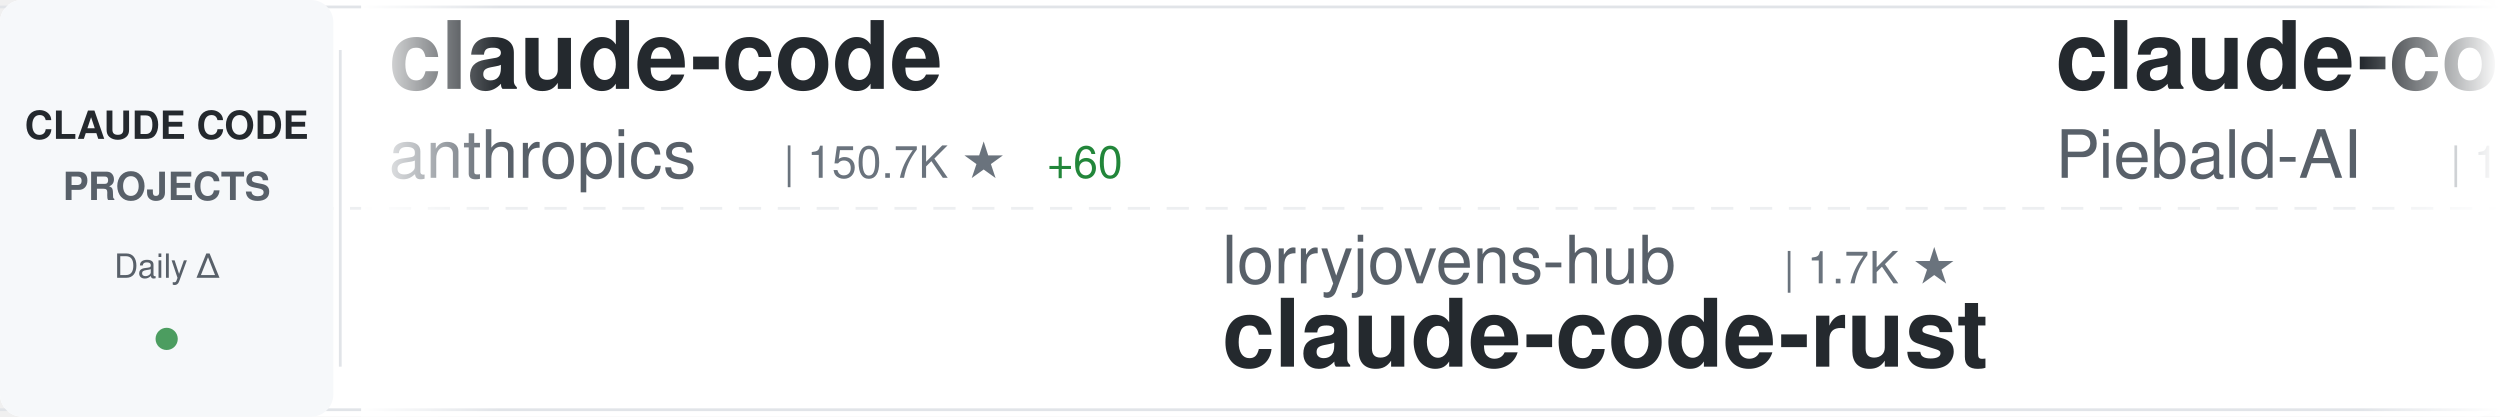
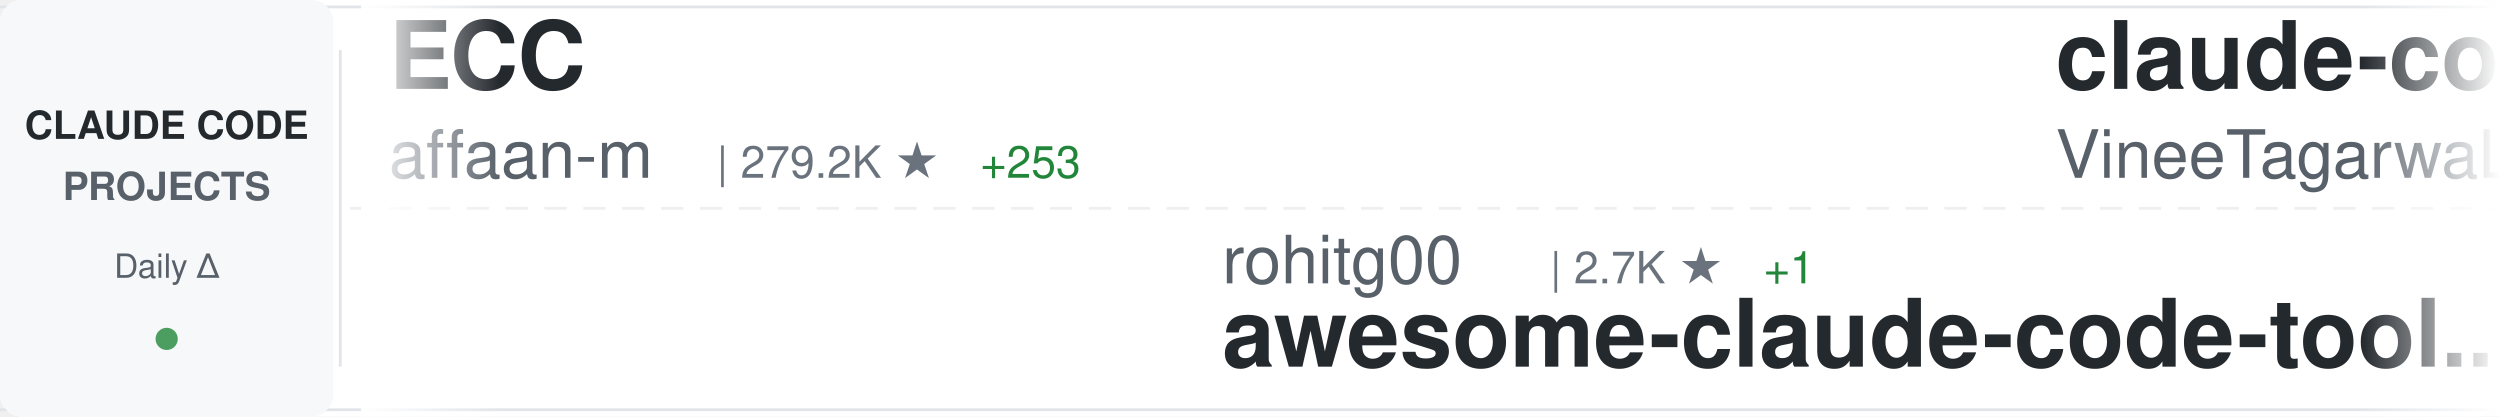
<svg xmlns="http://www.w3.org/2000/svg" width="900" height="150">
  <defs>
    <linearGradient id="awesomeLeftFade" x1="0%" y1="0%" x2="100%" y2="0%">
      <stop offset="0%" style="stop-color:#ffffff;stop-opacity:1" />
      <stop offset="100%" style="stop-color:#ffffff;stop-opacity:0" />
    </linearGradient>
    <linearGradient id="awesomeRightFade" x1="0%" y1="0%" x2="100%" y2="0%">
      <stop offset="0%" style="stop-color:#ffffff;stop-opacity:0" />
      <stop offset="100%" style="stop-color:#ffffff;stop-opacity:1" />
    </linearGradient>
  </defs>
  <rect width="900" height="150" fill="#ffffff" rx="8" />
  <rect x="0" y="2" width="900" height="1" fill="#e1e4e8" />
  <rect x="0" y="147" width="900" height="1" fill="#e1e4e8" />
  <line x1="0" y1="75" x2="900" y2="75" stroke="#e1e4e8" stroke-width="1" stroke-dasharray="8 6" opacity="0.6" />
  <rect x="0" y="0" width="120" height="150" fill="#f6f8fa" rx="8" />
  <text x="60" y="50" font-family="-apple-system, BlinkMacSystemFont, 'Segoe UI', Helvetica, Arial, sans-serif" font-size="14" font-weight="600" fill="#24292e" text-anchor="middle">CLAUDE CODE</text>
  <text x="60" y="72" font-family="-apple-system, BlinkMacSystemFont, 'Segoe UI', Helvetica, Arial, sans-serif" font-size="14" font-weight="600" fill="#586069" text-anchor="middle">PROJECTS</text>
  <text x="60" y="100" font-family="-apple-system, BlinkMacSystemFont, 'Segoe UI', Helvetica, Arial, sans-serif" font-size="12" font-weight="500" fill="#586069" text-anchor="middle">Daily Δ</text>
  <circle cx="60" cy="122" r="4" fill="#22863a" opacity="0.8" />
  <rect x="122" y="18" width="1" height="114" fill="#e1e4e8" />
  <clipPath id="awesomeTickerClip">
    <rect x="130" y="0" width="770" height="150" />
  </clipPath>
  <g clip-path="url(#awesomeTickerClip)">
    <g id="awesomeTickerItems">
      <animateTransform attributeName="transform" attributeType="XML" type="translate" from="0 0" to="-3000 0" dur="54s" repeatCount="indefinite" />
      <g transform="translate(0, 0)">
-         <text x="140" y="32" font-family="-apple-system, BlinkMacSystemFont, 'Segoe UI', Helvetica, Arial, sans-serif" font-size="34" font-weight="600" fill="#24292e">claude-code</text>
-         <text x="140" y="64" font-family="-apple-system, BlinkMacSystemFont, 'Segoe UI', Helvetica, Arial, sans-serif" font-size="24" font-weight="400" fill="#586069">anthropics</text>
-         <text x="282" y="64" font-family="-apple-system, BlinkMacSystemFont, 'Segoe UI', Helvetica, Arial, sans-serif" font-size="16" font-weight="500" fill="#6a737d">| 150.7K ★</text>
-         <text x="377" y="64" font-family="-apple-system, BlinkMacSystemFont, 'Segoe UI', Helvetica, Arial, sans-serif" font-size="16" font-weight="500" fill="#22863a"> +60</text>
+         <text x="140" y="32" font-family="-apple-system, BlinkMacSystemFont, 'Segoe UI', Helvetica, Arial, sans-serif" font-size="34" font-weight="600" fill="#24292e">ECC</text>
+         <text x="140" y="64" font-family="-apple-system, BlinkMacSystemFont, 'Segoe UI', Helvetica, Arial, sans-serif" font-size="24" font-weight="400" fill="#586069">affaan-m</text>
+         <text x="258" y="64" font-family="-apple-system, BlinkMacSystemFont, 'Segoe UI', Helvetica, Arial, sans-serif" font-size="16" font-weight="500" fill="#6a737d">| 279.2K ★</text>
+         <text x="353" y="64" font-family="-apple-system, BlinkMacSystemFont, 'Segoe UI', Helvetica, Arial, sans-serif" font-size="16" font-weight="500" fill="#22863a"> +253</text>
      </g>
      <g transform="translate(300, 0)">
-         <text x="140" y="102" font-family="-apple-system, BlinkMacSystemFont, 'Segoe UI', Helvetica, Arial, sans-serif" font-size="24" font-weight="400" fill="#586069">lorryjovens-hub</text>
-         <text x="342" y="102" font-family="-apple-system, BlinkMacSystemFont, 'Segoe UI', Helvetica, Arial, sans-serif" font-size="16" font-weight="500" fill="#6a737d">| 1.7K ★</text>
-         <text x="140" y="132" font-family="-apple-system, BlinkMacSystemFont, 'Segoe UI', Helvetica, Arial, sans-serif" font-size="34" font-weight="600" fill="#24292e">claude-code-rust</text>
+         <text x="140" y="102" font-family="-apple-system, BlinkMacSystemFont, 'Segoe UI', Helvetica, Arial, sans-serif" font-size="24" font-weight="400" fill="#586069">rohitg00</text>
+         <text x="258" y="102" font-family="-apple-system, BlinkMacSystemFont, 'Segoe UI', Helvetica, Arial, sans-serif" font-size="16" font-weight="500" fill="#6a737d">| 2.7K ★</text>
+         <text x="335" y="102" font-family="-apple-system, BlinkMacSystemFont, 'Segoe UI', Helvetica, Arial, sans-serif" font-size="16" font-weight="500" fill="#22863a"> +1</text>
+         <text x="140" y="132" font-family="-apple-system, BlinkMacSystemFont, 'Segoe UI', Helvetica, Arial, sans-serif" font-size="34" font-weight="600" fill="#24292e">awesome-claude-code-tool...</text>
      </g>
      <g transform="translate(600, 0)">
-         <text x="140" y="32" font-family="-apple-system, BlinkMacSystemFont, 'Segoe UI', Helvetica, Arial, sans-serif" font-size="34" font-weight="600" fill="#24292e">claude-code-system-promp...</text>
-         <text x="140" y="64" font-family="-apple-system, BlinkMacSystemFont, 'Segoe UI', Helvetica, Arial, sans-serif" font-size="24" font-weight="400" fill="#586069">Piebald-AI</text>
-         <text x="282" y="64" font-family="-apple-system, BlinkMacSystemFont, 'Segoe UI', Helvetica, Arial, sans-serif" font-size="16" font-weight="500" fill="#6a737d">| 12.9K ★</text>
-         <text x="368" y="64" font-family="-apple-system, BlinkMacSystemFont, 'Segoe UI', Helvetica, Arial, sans-serif" font-size="16" font-weight="500" fill="#22863a"> +4</text>
+         <text x="140" y="32" font-family="-apple-system, BlinkMacSystemFont, 'Segoe UI', Helvetica, Arial, sans-serif" font-size="34" font-weight="600" fill="#24292e">claude-code</text>
+         <text x="140" y="64" font-family="-apple-system, BlinkMacSystemFont, 'Segoe UI', Helvetica, Arial, sans-serif" font-size="24" font-weight="400" fill="#586069">VineeTagarwaL-code</text>
+         <text x="378" y="64" font-family="-apple-system, BlinkMacSystemFont, 'Segoe UI', Helvetica, Arial, sans-serif" font-size="16" font-weight="500" fill="#6a737d">| 273 ★</text>
      </g>
      <g transform="translate(900, 0)">
-         <text x="140" y="102" font-family="-apple-system, BlinkMacSystemFont, 'Segoe UI', Helvetica, Arial, sans-serif" font-size="24" font-weight="400" fill="#586069">luyao618</text>
-         <text x="258" y="102" font-family="-apple-system, BlinkMacSystemFont, 'Segoe UI', Helvetica, Arial, sans-serif" font-size="16" font-weight="500" fill="#6a737d">| 1.7K ★</text>
-         <text x="140" y="132" font-family="-apple-system, BlinkMacSystemFont, 'Segoe UI', Helvetica, Arial, sans-serif" font-size="34" font-weight="600" fill="#24292e">Claude-Code-Source-Study</text>
+         <text x="140" y="102" font-family="-apple-system, BlinkMacSystemFont, 'Segoe UI', Helvetica, Arial, sans-serif" font-size="24" font-weight="400" fill="#586069">sugyan</text>
+         <text x="234" y="102" font-family="-apple-system, BlinkMacSystemFont, 'Segoe UI', Helvetica, Arial, sans-serif" font-size="16" font-weight="500" fill="#6a737d">| 1.1K ★</text>
+         <text x="140" y="132" font-family="-apple-system, BlinkMacSystemFont, 'Segoe UI', Helvetica, Arial, sans-serif" font-size="34" font-weight="600" fill="#24292e">claude-code-webui</text>
      </g>
      <g transform="translate(1200, 0)">
-         <text x="140" y="32" font-family="-apple-system, BlinkMacSystemFont, 'Segoe UI', Helvetica, Arial, sans-serif" font-size="34" font-weight="600" fill="#24292e">claude-code-settings</text>
-         <text x="140" y="64" font-family="-apple-system, BlinkMacSystemFont, 'Segoe UI', Helvetica, Arial, sans-serif" font-size="24" font-weight="400" fill="#586069">feiskyer</text>
-         <text x="258" y="64" font-family="-apple-system, BlinkMacSystemFont, 'Segoe UI', Helvetica, Arial, sans-serif" font-size="16" font-weight="500" fill="#6a737d">| 1.7K ★</text>
+         <text x="140" y="32" font-family="-apple-system, BlinkMacSystemFont, 'Segoe UI', Helvetica, Arial, sans-serif" font-size="34" font-weight="600" fill="#24292e">claude-code</text>
+         <text x="140" y="64" font-family="-apple-system, BlinkMacSystemFont, 'Segoe UI', Helvetica, Arial, sans-serif" font-size="24" font-weight="400" fill="#586069">alex000kim</text>
+         <text x="282" y="64" font-family="-apple-system, BlinkMacSystemFont, 'Segoe UI', Helvetica, Arial, sans-serif" font-size="16" font-weight="500" fill="#6a737d">| 236 ★</text>
      </g>
      <g transform="translate(1500, 0)">
-         <text x="140" y="102" font-family="-apple-system, BlinkMacSystemFont, 'Segoe UI', Helvetica, Arial, sans-serif" font-size="24" font-weight="400" fill="#586069">anthropics</text>
-         <text x="282" y="102" font-family="-apple-system, BlinkMacSystemFont, 'Segoe UI', Helvetica, Arial, sans-serif" font-size="16" font-weight="500" fill="#6a737d">| 1.0K ★</text>
-         <text x="140" y="132" font-family="-apple-system, BlinkMacSystemFont, 'Segoe UI', Helvetica, Arial, sans-serif" font-size="34" font-weight="600" fill="#24292e">claude-code-base-action</text>
+         <text x="140" y="102" font-family="-apple-system, BlinkMacSystemFont, 'Segoe UI', Helvetica, Arial, sans-serif" font-size="24" font-weight="400" fill="#586069">wanshuiyin</text>
+         <text x="282" y="102" font-family="-apple-system, BlinkMacSystemFont, 'Segoe UI', Helvetica, Arial, sans-serif" font-size="16" font-weight="500" fill="#6a737d">| 17.5K ★</text>
+         <text x="368" y="102" font-family="-apple-system, BlinkMacSystemFont, 'Segoe UI', Helvetica, Arial, sans-serif" font-size="16" font-weight="500" fill="#22863a"> +14</text>
+         <text x="140" y="132" font-family="-apple-system, BlinkMacSystemFont, 'Segoe UI', Helvetica, Arial, sans-serif" font-size="34" font-weight="600" fill="#24292e">Auto-claude-code-researc...</text>
      </g>
      <g transform="translate(1800, 0)">
-         <text x="140" y="32" font-family="-apple-system, BlinkMacSystemFont, 'Segoe UI', Helvetica, Arial, sans-serif" font-size="34" font-weight="600" fill="#24292e">collection-claude-code-s...</text>
-         <text x="140" y="64" font-family="-apple-system, BlinkMacSystemFont, 'Segoe UI', Helvetica, Arial, sans-serif" font-size="24" font-weight="400" fill="#586069">chauncygu</text>
-         <text x="270" y="64" font-family="-apple-system, BlinkMacSystemFont, 'Segoe UI', Helvetica, Arial, sans-serif" font-size="16" font-weight="500" fill="#6a737d">| 2.9K ★</text>
+         <text x="140" y="32" font-family="-apple-system, BlinkMacSystemFont, 'Segoe UI', Helvetica, Arial, sans-serif" font-size="34" font-weight="600" fill="#24292e">claude-code-workflows</text>
+         <text x="140" y="64" font-family="-apple-system, BlinkMacSystemFont, 'Segoe UI', Helvetica, Arial, sans-serif" font-size="24" font-weight="400" fill="#586069">OneRedOak</text>
+         <text x="270" y="64" font-family="-apple-system, BlinkMacSystemFont, 'Segoe UI', Helvetica, Arial, sans-serif" font-size="16" font-weight="500" fill="#6a737d">| 3.9K ★</text>
        <text x="347" y="64" font-family="-apple-system, BlinkMacSystemFont, 'Segoe UI', Helvetica, Arial, sans-serif" font-size="16" font-weight="500" fill="#22863a"> +1</text>
      </g>
      <g transform="translate(2100, 0)">
-         <text x="140" y="102" font-family="-apple-system, BlinkMacSystemFont, 'Segoe UI', Helvetica, Arial, sans-serif" font-size="24" font-weight="400" fill="#586069">https-deeplearning-ai</text>
-         <text x="414" y="102" font-family="-apple-system, BlinkMacSystemFont, 'Segoe UI', Helvetica, Arial, sans-serif" font-size="16" font-weight="500" fill="#6a737d">| 556 ★</text>
-         <text x="140" y="132" font-family="-apple-system, BlinkMacSystemFont, 'Segoe UI', Helvetica, Arial, sans-serif" font-size="34" font-weight="600" fill="#24292e">sc-claude-code-files</text>
+         <text x="140" y="102" font-family="-apple-system, BlinkMacSystemFont, 'Segoe UI', Helvetica, Arial, sans-serif" font-size="24" font-weight="400" fill="#586069">FlorianBruniaux</text>
+         <text x="342" y="102" font-family="-apple-system, BlinkMacSystemFont, 'Segoe UI', Helvetica, Arial, sans-serif" font-size="16" font-weight="500" fill="#6a737d">| 6.2K ★</text>
+         <text x="140" y="132" font-family="-apple-system, BlinkMacSystemFont, 'Segoe UI', Helvetica, Arial, sans-serif" font-size="34" font-weight="600" fill="#24292e">claude-code-ultimate-gui...</text>
      </g>
      <g transform="translate(2400, 0)">
-         <text x="140" y="32" font-family="-apple-system, BlinkMacSystemFont, 'Segoe UI', Helvetica, Arial, sans-serif" font-size="34" font-weight="600" fill="#24292e">claude-code-prompts</text>
-         <text x="140" y="64" font-family="-apple-system, BlinkMacSystemFont, 'Segoe UI', Helvetica, Arial, sans-serif" font-size="24" font-weight="400" fill="#586069">repowise-dev</text>
-         <text x="306" y="64" font-family="-apple-system, BlinkMacSystemFont, 'Segoe UI', Helvetica, Arial, sans-serif" font-size="16" font-weight="500" fill="#6a737d">| 1.2K ★</text>
+         <text x="140" y="32" font-family="-apple-system, BlinkMacSystemFont, 'Segoe UI', Helvetica, Arial, sans-serif" font-size="34" font-weight="600" fill="#24292e">claude-code-local</text>
+         <text x="140" y="64" font-family="-apple-system, BlinkMacSystemFont, 'Segoe UI', Helvetica, Arial, sans-serif" font-size="24" font-weight="400" fill="#586069">nicedreamzapp</text>
+         <text x="318" y="64" font-family="-apple-system, BlinkMacSystemFont, 'Segoe UI', Helvetica, Arial, sans-serif" font-size="16" font-weight="500" fill="#6a737d">| 3.4K ★</text>
+         <text x="395" y="64" font-family="-apple-system, BlinkMacSystemFont, 'Segoe UI', Helvetica, Arial, sans-serif" font-size="16" font-weight="500" fill="#22863a"> +2</text>
      </g>
      <g transform="translate(2700, 0)">
-         <text x="140" y="102" font-family="-apple-system, BlinkMacSystemFont, 'Segoe UI', Helvetica, Arial, sans-serif" font-size="24" font-weight="400" fill="#586069">davila7</text>
-         <text x="246" y="102" font-family="-apple-system, BlinkMacSystemFont, 'Segoe UI', Helvetica, Arial, sans-serif" font-size="16" font-weight="500" fill="#6a737d">| 32.6K ★</text>
-         <text x="332" y="102" font-family="-apple-system, BlinkMacSystemFont, 'Segoe UI', Helvetica, Arial, sans-serif" font-size="16" font-weight="500" fill="#22863a"> +5</text>
-         <text x="140" y="132" font-family="-apple-system, BlinkMacSystemFont, 'Segoe UI', Helvetica, Arial, sans-serif" font-size="34" font-weight="600" fill="#24292e">claude-code-templates</text>
+         <text x="140" y="102" font-family="-apple-system, BlinkMacSystemFont, 'Segoe UI', Helvetica, Arial, sans-serif" font-size="24" font-weight="400" fill="#586069">techjarves</text>
+         <text x="282" y="102" font-family="-apple-system, BlinkMacSystemFont, 'Segoe UI', Helvetica, Arial, sans-serif" font-size="16" font-weight="500" fill="#6a737d">| 1.6K ★</text>
+         <text x="140" y="132" font-family="-apple-system, BlinkMacSystemFont, 'Segoe UI', Helvetica, Arial, sans-serif" font-size="34" font-weight="600" fill="#24292e">ClaudeCode-Portable</text>
      </g>
      <g transform="translate(3000, 0)">
-         <text x="140" y="32" font-family="-apple-system, BlinkMacSystemFont, 'Segoe UI', Helvetica, Arial, sans-serif" font-size="34" font-weight="600" fill="#24292e">claude-code</text>
-         <text x="140" y="64" font-family="-apple-system, BlinkMacSystemFont, 'Segoe UI', Helvetica, Arial, sans-serif" font-size="24" font-weight="400" fill="#586069">anthropics</text>
-         <text x="282" y="64" font-family="-apple-system, BlinkMacSystemFont, 'Segoe UI', Helvetica, Arial, sans-serif" font-size="16" font-weight="500" fill="#6a737d">| 150.7K ★</text>
-         <text x="377" y="64" font-family="-apple-system, BlinkMacSystemFont, 'Segoe UI', Helvetica, Arial, sans-serif" font-size="16" font-weight="500" fill="#22863a"> +60</text>
+         <text x="140" y="32" font-family="-apple-system, BlinkMacSystemFont, 'Segoe UI', Helvetica, Arial, sans-serif" font-size="34" font-weight="600" fill="#24292e">ECC</text>
+         <text x="140" y="64" font-family="-apple-system, BlinkMacSystemFont, 'Segoe UI', Helvetica, Arial, sans-serif" font-size="24" font-weight="400" fill="#586069">affaan-m</text>
+         <text x="258" y="64" font-family="-apple-system, BlinkMacSystemFont, 'Segoe UI', Helvetica, Arial, sans-serif" font-size="16" font-weight="500" fill="#6a737d">| 279.2K ★</text>
+         <text x="353" y="64" font-family="-apple-system, BlinkMacSystemFont, 'Segoe UI', Helvetica, Arial, sans-serif" font-size="16" font-weight="500" fill="#22863a"> +253</text>
      </g>
      <g transform="translate(3300, 0)">
-         <text x="140" y="102" font-family="-apple-system, BlinkMacSystemFont, 'Segoe UI', Helvetica, Arial, sans-serif" font-size="24" font-weight="400" fill="#586069">lorryjovens-hub</text>
-         <text x="342" y="102" font-family="-apple-system, BlinkMacSystemFont, 'Segoe UI', Helvetica, Arial, sans-serif" font-size="16" font-weight="500" fill="#6a737d">| 1.7K ★</text>
-         <text x="140" y="132" font-family="-apple-system, BlinkMacSystemFont, 'Segoe UI', Helvetica, Arial, sans-serif" font-size="34" font-weight="600" fill="#24292e">claude-code-rust</text>
+         <text x="140" y="102" font-family="-apple-system, BlinkMacSystemFont, 'Segoe UI', Helvetica, Arial, sans-serif" font-size="24" font-weight="400" fill="#586069">rohitg00</text>
+         <text x="258" y="102" font-family="-apple-system, BlinkMacSystemFont, 'Segoe UI', Helvetica, Arial, sans-serif" font-size="16" font-weight="500" fill="#6a737d">| 2.7K ★</text>
+         <text x="335" y="102" font-family="-apple-system, BlinkMacSystemFont, 'Segoe UI', Helvetica, Arial, sans-serif" font-size="16" font-weight="500" fill="#22863a"> +1</text>
+         <text x="140" y="132" font-family="-apple-system, BlinkMacSystemFont, 'Segoe UI', Helvetica, Arial, sans-serif" font-size="34" font-weight="600" fill="#24292e">awesome-claude-code-tool...</text>
      </g>
      <g transform="translate(3600, 0)">
-         <text x="140" y="32" font-family="-apple-system, BlinkMacSystemFont, 'Segoe UI', Helvetica, Arial, sans-serif" font-size="34" font-weight="600" fill="#24292e">claude-code-system-promp...</text>
-         <text x="140" y="64" font-family="-apple-system, BlinkMacSystemFont, 'Segoe UI', Helvetica, Arial, sans-serif" font-size="24" font-weight="400" fill="#586069">Piebald-AI</text>
-         <text x="282" y="64" font-family="-apple-system, BlinkMacSystemFont, 'Segoe UI', Helvetica, Arial, sans-serif" font-size="16" font-weight="500" fill="#6a737d">| 12.9K ★</text>
-         <text x="368" y="64" font-family="-apple-system, BlinkMacSystemFont, 'Segoe UI', Helvetica, Arial, sans-serif" font-size="16" font-weight="500" fill="#22863a"> +4</text>
+         <text x="140" y="32" font-family="-apple-system, BlinkMacSystemFont, 'Segoe UI', Helvetica, Arial, sans-serif" font-size="34" font-weight="600" fill="#24292e">claude-code</text>
+         <text x="140" y="64" font-family="-apple-system, BlinkMacSystemFont, 'Segoe UI', Helvetica, Arial, sans-serif" font-size="24" font-weight="400" fill="#586069">VineeTagarwaL-code</text>
+         <text x="378" y="64" font-family="-apple-system, BlinkMacSystemFont, 'Segoe UI', Helvetica, Arial, sans-serif" font-size="16" font-weight="500" fill="#6a737d">| 273 ★</text>
      </g>
      <g transform="translate(3900, 0)">
-         <text x="140" y="102" font-family="-apple-system, BlinkMacSystemFont, 'Segoe UI', Helvetica, Arial, sans-serif" font-size="24" font-weight="400" fill="#586069">luyao618</text>
-         <text x="258" y="102" font-family="-apple-system, BlinkMacSystemFont, 'Segoe UI', Helvetica, Arial, sans-serif" font-size="16" font-weight="500" fill="#6a737d">| 1.7K ★</text>
-         <text x="140" y="132" font-family="-apple-system, BlinkMacSystemFont, 'Segoe UI', Helvetica, Arial, sans-serif" font-size="34" font-weight="600" fill="#24292e">Claude-Code-Source-Study</text>
+         <text x="140" y="102" font-family="-apple-system, BlinkMacSystemFont, 'Segoe UI', Helvetica, Arial, sans-serif" font-size="24" font-weight="400" fill="#586069">sugyan</text>
+         <text x="234" y="102" font-family="-apple-system, BlinkMacSystemFont, 'Segoe UI', Helvetica, Arial, sans-serif" font-size="16" font-weight="500" fill="#6a737d">| 1.1K ★</text>
+         <text x="140" y="132" font-family="-apple-system, BlinkMacSystemFont, 'Segoe UI', Helvetica, Arial, sans-serif" font-size="34" font-weight="600" fill="#24292e">claude-code-webui</text>
      </g>
    </g>
  </g>
  <rect x="130" y="0" width="50" height="150" fill="url(#awesomeLeftFade)" />
  <rect x="850" y="0" width="50" height="150" fill="url(#awesomeRightFade)" />
</svg>
